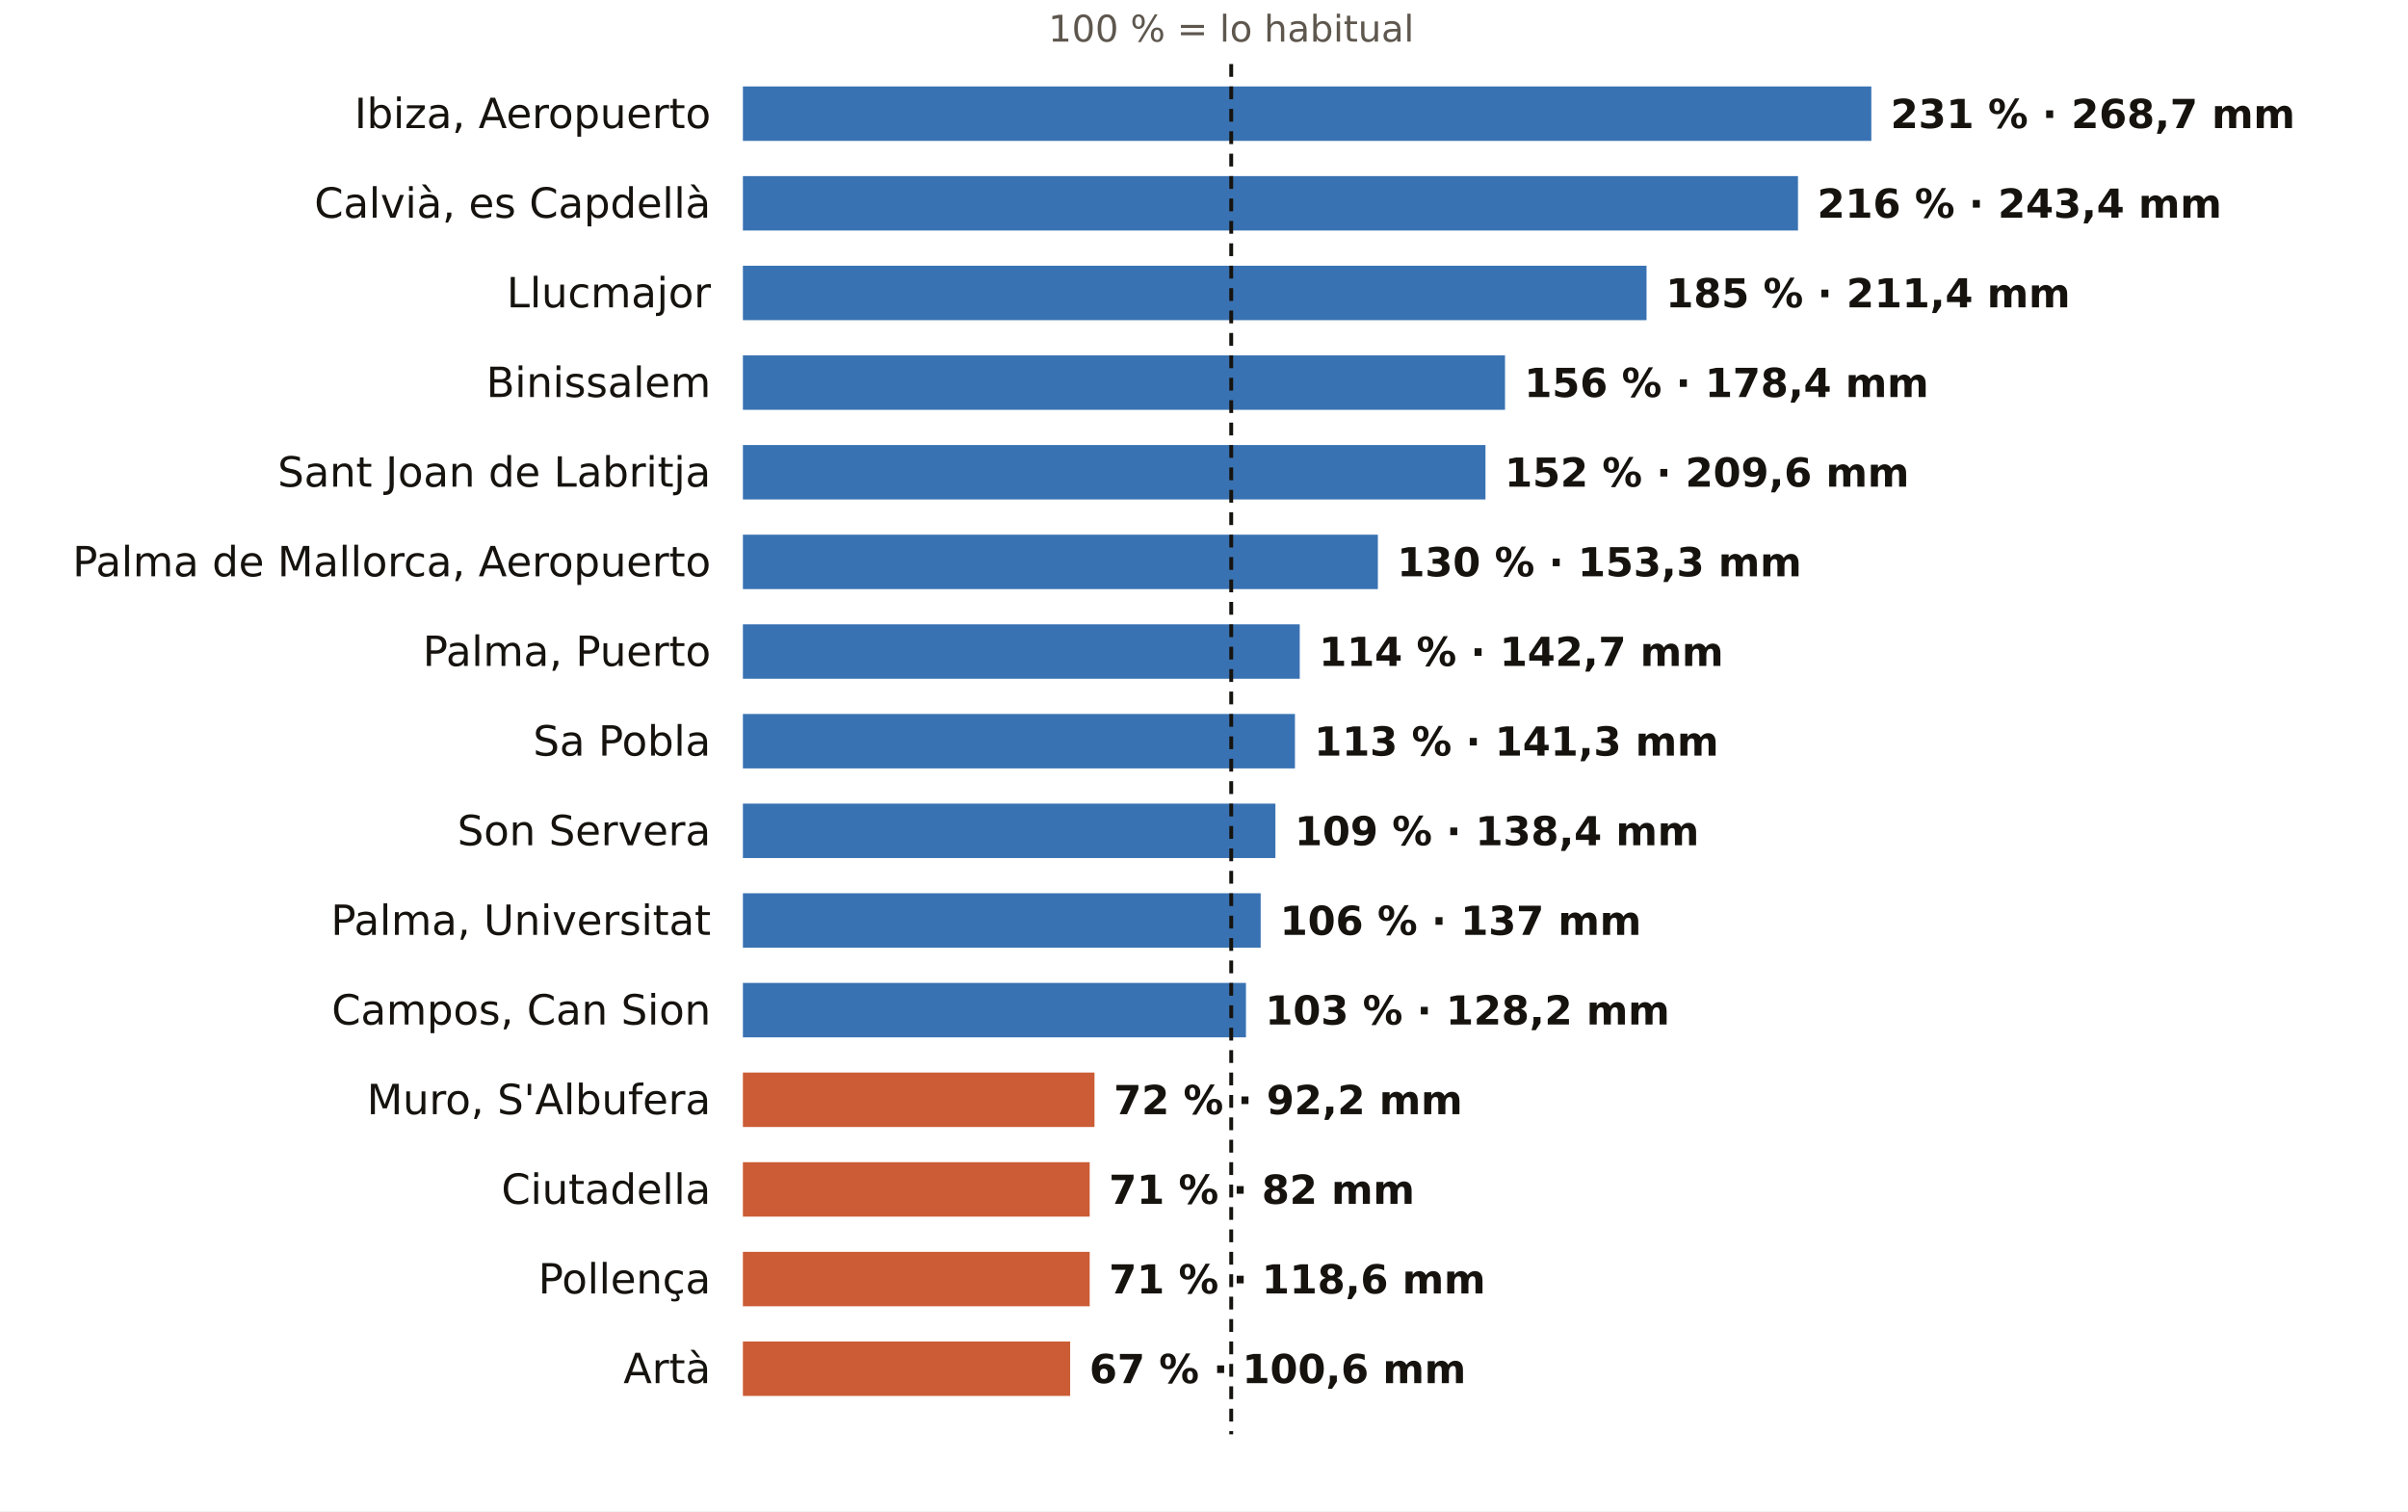
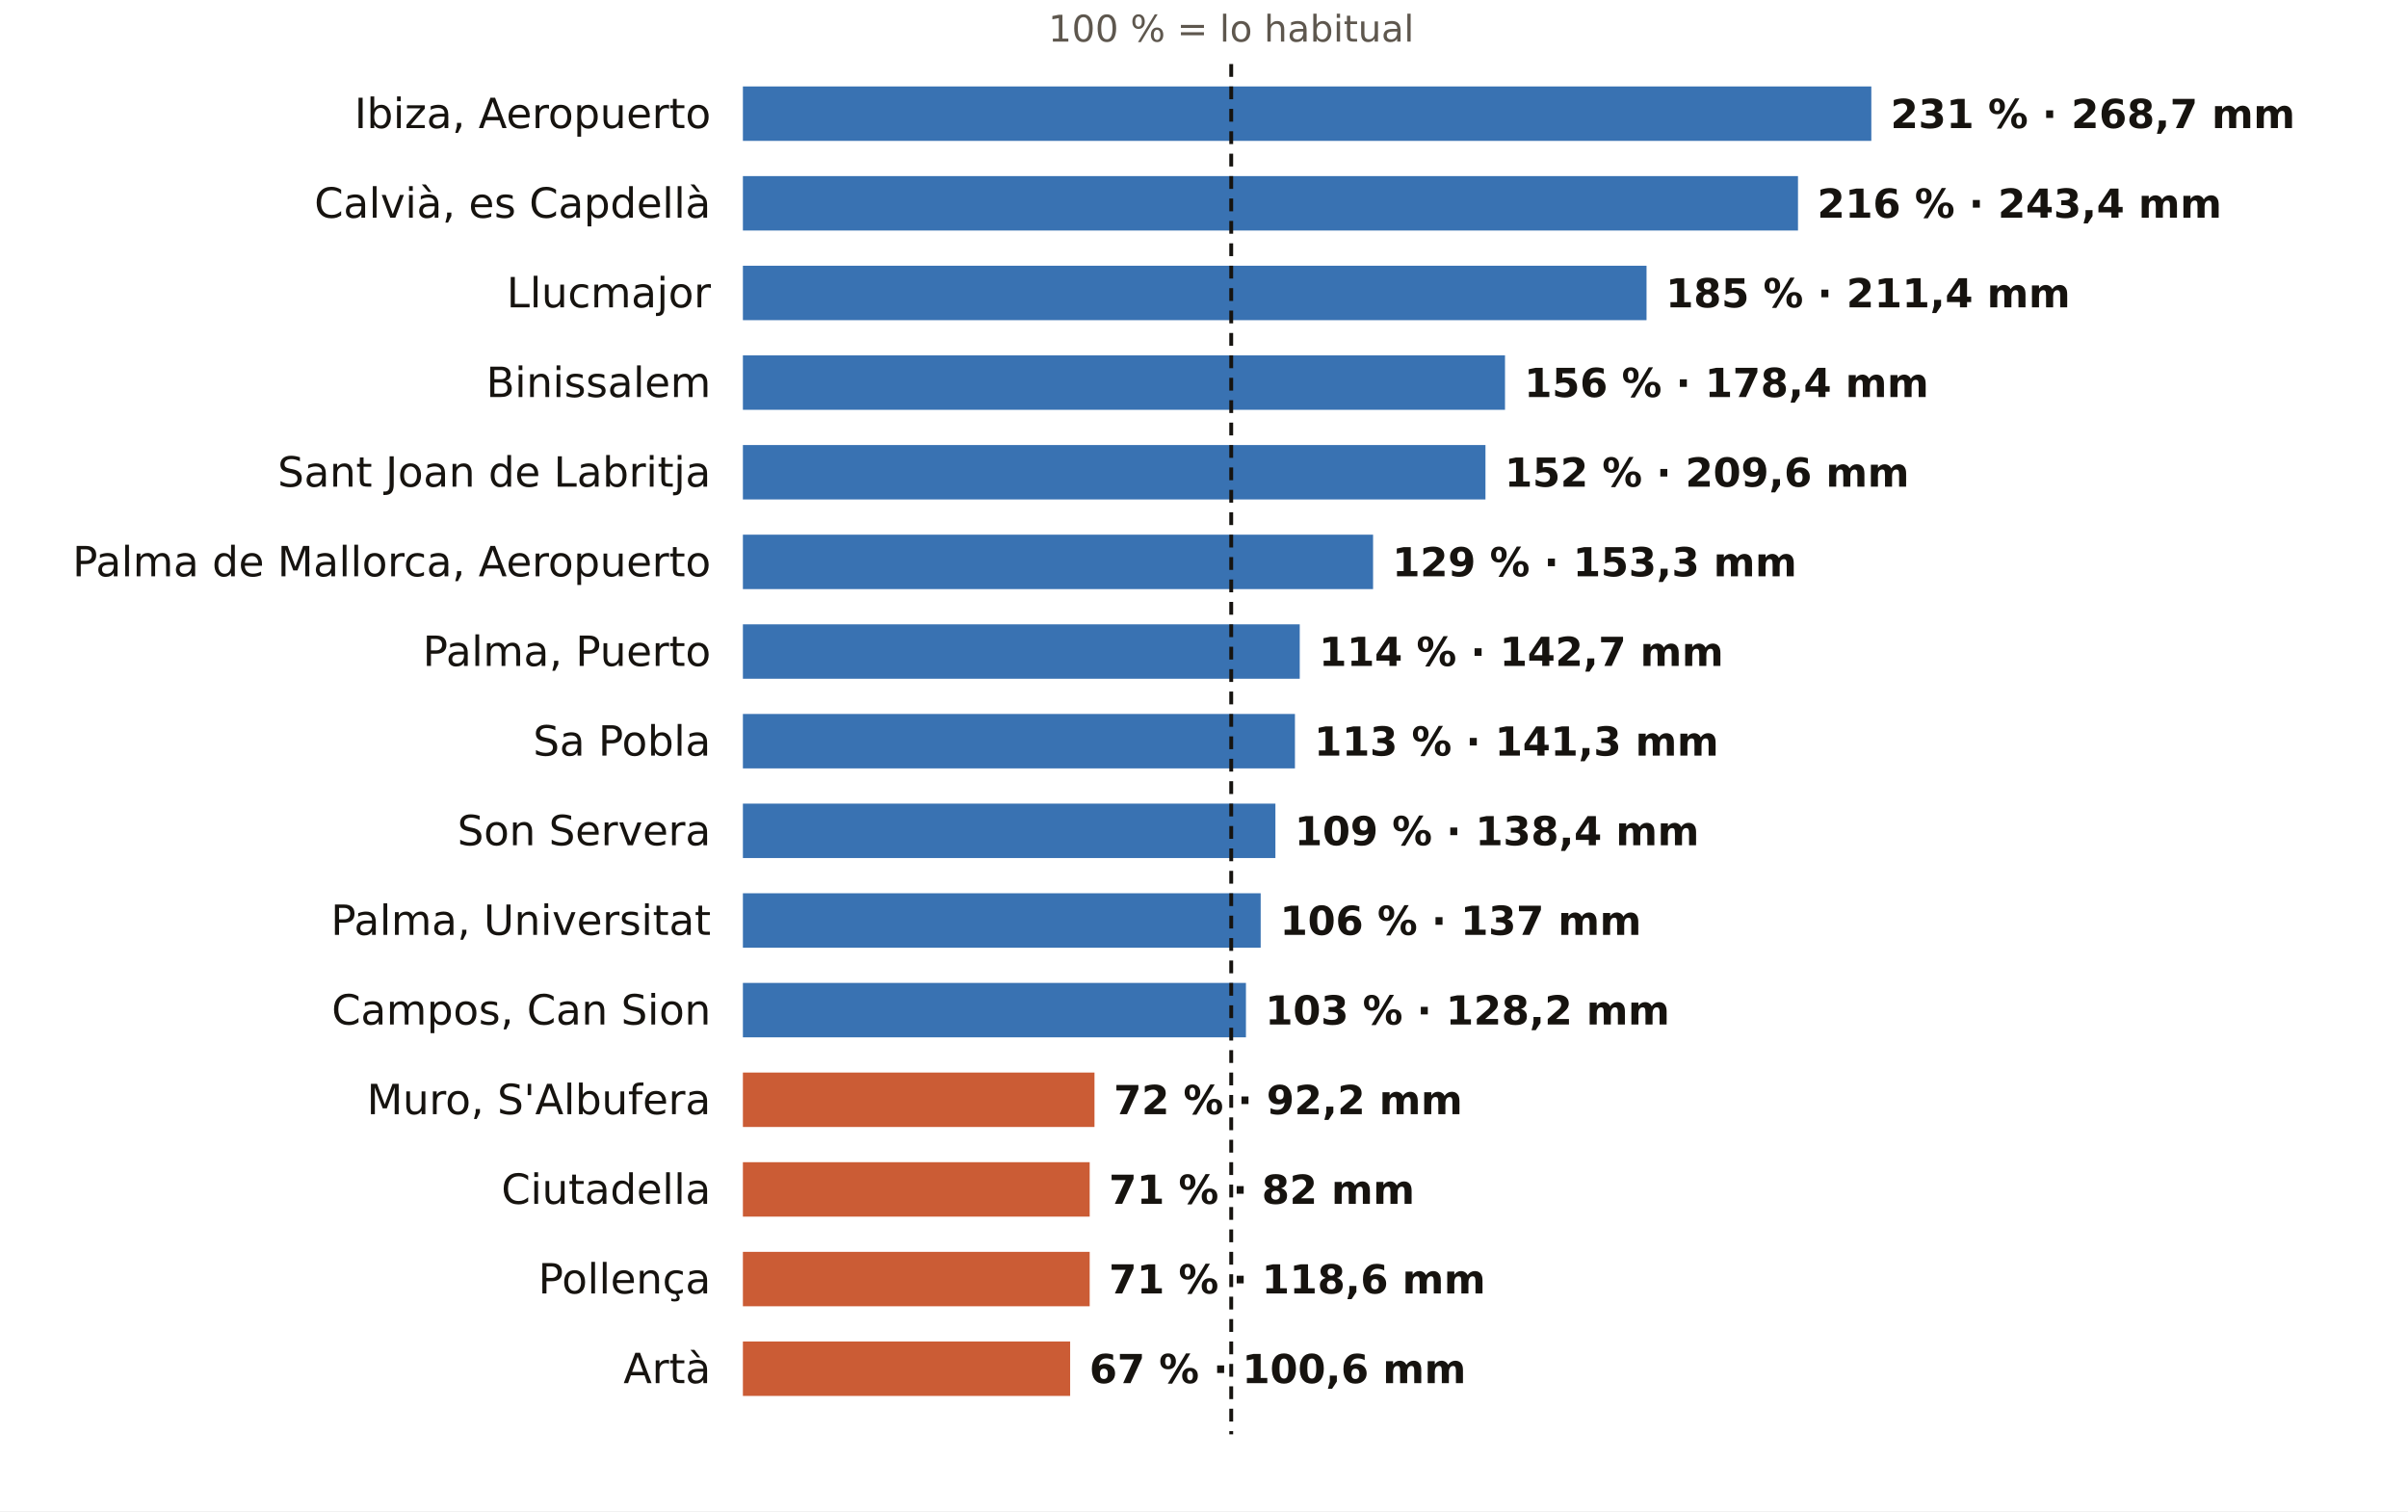
<svg xmlns="http://www.w3.org/2000/svg" viewBox="0 0 752 472" width="752" height="472" role="img" aria-label="El otoño en los pluviómetros de AEMET de Illes Balears: % de lo habitual">
  <rect width="752" height="472" fill="#FFFFFF" />
  <text x="384.5" y="13.0" font-size="11.5" fill="#5E574E" text-anchor="middle" font-weight="400" font-family="Public Sans, DejaVu Sans, Arial, sans-serif">100 % = lo habitual</text>
  <text x="222.0" y="40.0" font-size="13" fill="#16130F" text-anchor="end" font-weight="500" font-family="Public Sans, DejaVu Sans, Arial, sans-serif">Ibiza, Aeropuerto</text>
  <rect x="232" y="27" width="352.4" height="17" fill="#1F5FA8" opacity="0.88" />
  <text x="590.4" y="40.0" font-size="12.5" fill="#16130F" text-anchor="start" font-weight="600" font-family="Public Sans, DejaVu Sans, Arial, sans-serif">231 % · 268,7 mm</text>
  <text x="222.0" y="68.0" font-size="13" fill="#16130F" text-anchor="end" font-weight="500" font-family="Public Sans, DejaVu Sans, Arial, sans-serif">Calvià, es Capdellà</text>
  <rect x="232" y="55" width="329.5" height="17" fill="#1F5FA8" opacity="0.88" />
  <text x="567.5" y="68.0" font-size="12.5" fill="#16130F" text-anchor="start" font-weight="600" font-family="Public Sans, DejaVu Sans, Arial, sans-serif">216 % · 243,4 mm</text>
  <text x="222.0" y="96.0" font-size="13" fill="#16130F" text-anchor="end" font-weight="500" font-family="Public Sans, DejaVu Sans, Arial, sans-serif">Llucmajor</text>
  <rect x="232" y="83" width="282.2" height="17" fill="#1F5FA8" opacity="0.88" />
  <text x="520.2" y="96.0" font-size="12.5" fill="#16130F" text-anchor="start" font-weight="600" font-family="Public Sans, DejaVu Sans, Arial, sans-serif">185 % · 211,4 mm</text>
  <text x="222.0" y="124.0" font-size="13" fill="#16130F" text-anchor="end" font-weight="500" font-family="Public Sans, DejaVu Sans, Arial, sans-serif">Binissalem</text>
  <rect x="232" y="111" width="238.0" height="17" fill="#1F5FA8" opacity="0.88" />
  <text x="476.0" y="124.0" font-size="12.5" fill="#16130F" text-anchor="start" font-weight="600" font-family="Public Sans, DejaVu Sans, Arial, sans-serif">156 % · 178,4 mm</text>
  <text x="222.0" y="152.0" font-size="13" fill="#16130F" text-anchor="end" font-weight="500" font-family="Public Sans, DejaVu Sans, Arial, sans-serif">Sant Joan de Labritja</text>
  <rect x="232" y="139" width="231.9" height="17" fill="#1F5FA8" opacity="0.88" />
  <text x="469.9" y="152.0" font-size="12.5" fill="#16130F" text-anchor="start" font-weight="600" font-family="Public Sans, DejaVu Sans, Arial, sans-serif">152 % · 209,6 mm</text>
  <text x="222.0" y="180.0" font-size="13" fill="#16130F" text-anchor="end" font-weight="500" font-family="Public Sans, DejaVu Sans, Arial, sans-serif">Palma de Mallorca, Aeropuerto</text>
-   <rect x="232" y="167" width="198.3" height="17" fill="#1F5FA8" opacity="0.88" />
-   <text x="436.3" y="180.0" font-size="12.5" fill="#16130F" text-anchor="start" font-weight="600" font-family="Public Sans, DejaVu Sans, Arial, sans-serif">130 % · 153,3 mm</text>
+   <rect x="232" y="167" width="196.8" height="17" fill="#1F5FA8" opacity="0.88" />
+   <text x="434.8" y="180.0" font-size="12.5" fill="#16130F" text-anchor="start" font-weight="600" font-family="Public Sans, DejaVu Sans, Arial, sans-serif">129 % · 153,3 mm</text>
  <text x="222.0" y="208.0" font-size="13" fill="#16130F" text-anchor="end" font-weight="500" font-family="Public Sans, DejaVu Sans, Arial, sans-serif">Palma, Puerto</text>
  <rect x="232" y="195" width="173.9" height="17" fill="#1F5FA8" opacity="0.88" />
  <text x="411.9" y="208.0" font-size="12.5" fill="#16130F" text-anchor="start" font-weight="600" font-family="Public Sans, DejaVu Sans, Arial, sans-serif">114 % · 142,7 mm</text>
  <text x="222.0" y="236.0" font-size="13" fill="#16130F" text-anchor="end" font-weight="500" font-family="Public Sans, DejaVu Sans, Arial, sans-serif">Sa Pobla</text>
  <rect x="232" y="223" width="172.4" height="17" fill="#1F5FA8" opacity="0.88" />
  <text x="410.4" y="236.0" font-size="12.5" fill="#16130F" text-anchor="start" font-weight="600" font-family="Public Sans, DejaVu Sans, Arial, sans-serif">113 % · 141,3 mm</text>
  <text x="222.0" y="264.0" font-size="13" fill="#16130F" text-anchor="end" font-weight="500" font-family="Public Sans, DejaVu Sans, Arial, sans-serif">Son Servera</text>
  <rect x="232" y="251" width="166.3" height="17" fill="#1F5FA8" opacity="0.88" />
  <text x="404.3" y="264.0" font-size="12.5" fill="#16130F" text-anchor="start" font-weight="600" font-family="Public Sans, DejaVu Sans, Arial, sans-serif">109 % · 138,4 mm</text>
  <text x="222.0" y="292.0" font-size="13" fill="#16130F" text-anchor="end" font-weight="500" font-family="Public Sans, DejaVu Sans, Arial, sans-serif">Palma, Universitat</text>
  <rect x="232" y="279" width="161.7" height="17" fill="#1F5FA8" opacity="0.88" />
  <text x="399.7" y="292.0" font-size="12.5" fill="#16130F" text-anchor="start" font-weight="600" font-family="Public Sans, DejaVu Sans, Arial, sans-serif">106 % · 137 mm</text>
  <text x="222.0" y="320.0" font-size="13" fill="#16130F" text-anchor="end" font-weight="500" font-family="Public Sans, DejaVu Sans, Arial, sans-serif">Campos, Can Sion</text>
  <rect x="232" y="307" width="157.1" height="17" fill="#1F5FA8" opacity="0.88" />
  <text x="395.1" y="320.0" font-size="12.5" fill="#16130F" text-anchor="start" font-weight="600" font-family="Public Sans, DejaVu Sans, Arial, sans-serif">103 % · 128,2 mm</text>
  <text x="222.0" y="348.0" font-size="13" fill="#16130F" text-anchor="end" font-weight="500" font-family="Public Sans, DejaVu Sans, Arial, sans-serif">Muro, S'Albufera</text>
  <rect x="232" y="335" width="109.8" height="17" fill="#C4461A" opacity="0.88" />
  <text x="347.8" y="348.0" font-size="12.5" fill="#16130F" text-anchor="start" font-weight="600" font-family="Public Sans, DejaVu Sans, Arial, sans-serif">72 % · 92,2 mm</text>
  <text x="222.0" y="376.0" font-size="13" fill="#16130F" text-anchor="end" font-weight="500" font-family="Public Sans, DejaVu Sans, Arial, sans-serif">Ciutadella</text>
  <rect x="232" y="363" width="108.3" height="17" fill="#C4461A" opacity="0.88" />
  <text x="346.3" y="376.0" font-size="12.5" fill="#16130F" text-anchor="start" font-weight="600" font-family="Public Sans, DejaVu Sans, Arial, sans-serif">71 % · 82 mm</text>
  <text x="222.0" y="404.0" font-size="13" fill="#16130F" text-anchor="end" font-weight="500" font-family="Public Sans, DejaVu Sans, Arial, sans-serif">Pollença</text>
  <rect x="232" y="391" width="108.3" height="17" fill="#C4461A" opacity="0.88" />
  <text x="346.3" y="404.0" font-size="12.5" fill="#16130F" text-anchor="start" font-weight="600" font-family="Public Sans, DejaVu Sans, Arial, sans-serif">71 % · 118,6 mm</text>
  <text x="222.0" y="432.0" font-size="13" fill="#16130F" text-anchor="end" font-weight="500" font-family="Public Sans, DejaVu Sans, Arial, sans-serif">Artà</text>
  <rect x="232" y="419" width="102.2" height="17" fill="#C4461A" opacity="0.88" />
  <text x="340.2" y="432.0" font-size="12.5" fill="#16130F" text-anchor="start" font-weight="600" font-family="Public Sans, DejaVu Sans, Arial, sans-serif">67 % · 100,6 mm</text>
  <line x1="384.5" x2="384.5" y1="20" y2="448" stroke="#16130F" stroke-width="1.2" stroke-dasharray="4 3" />
</svg>
